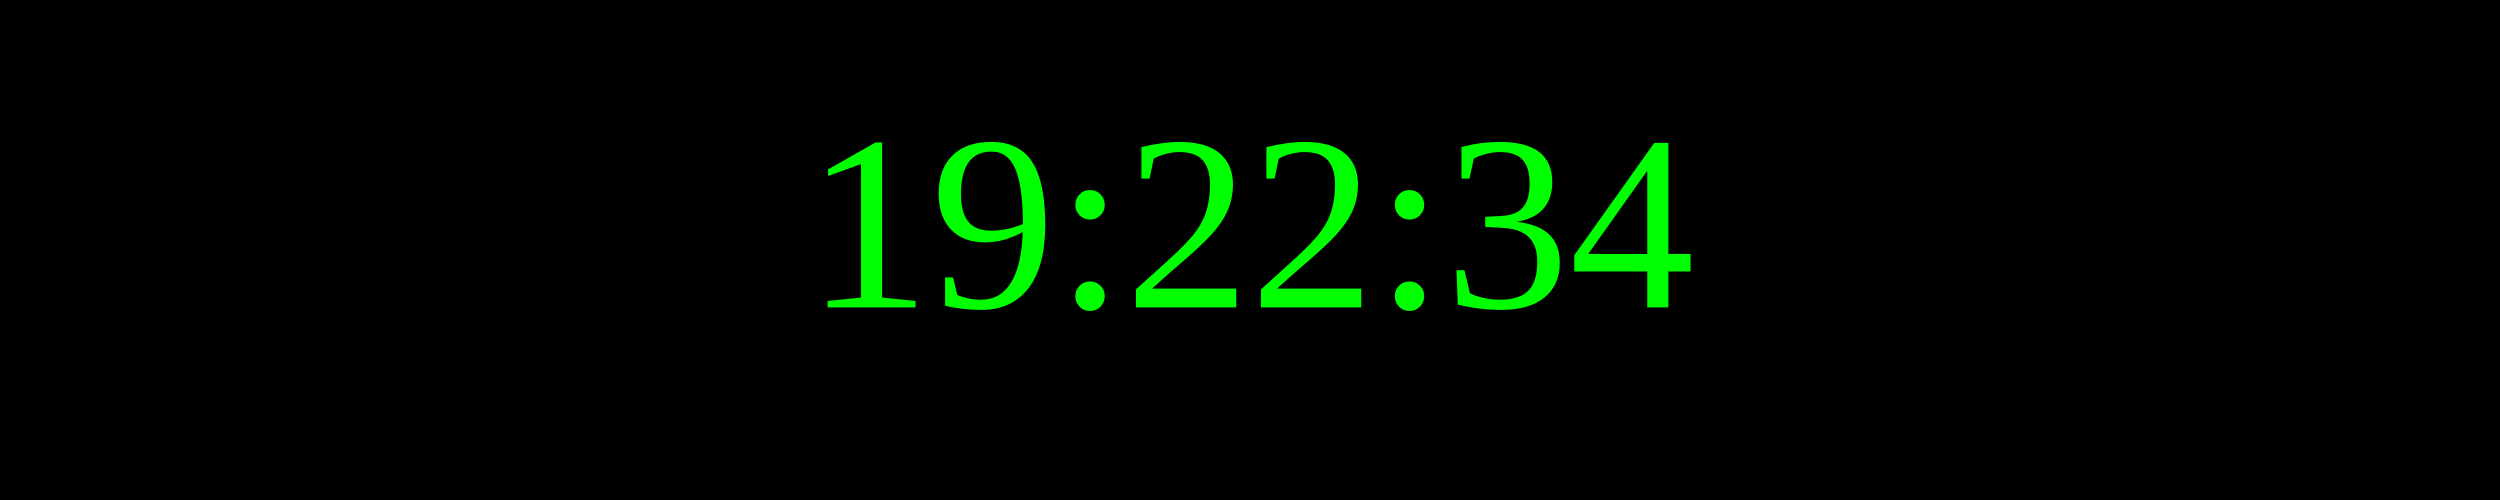
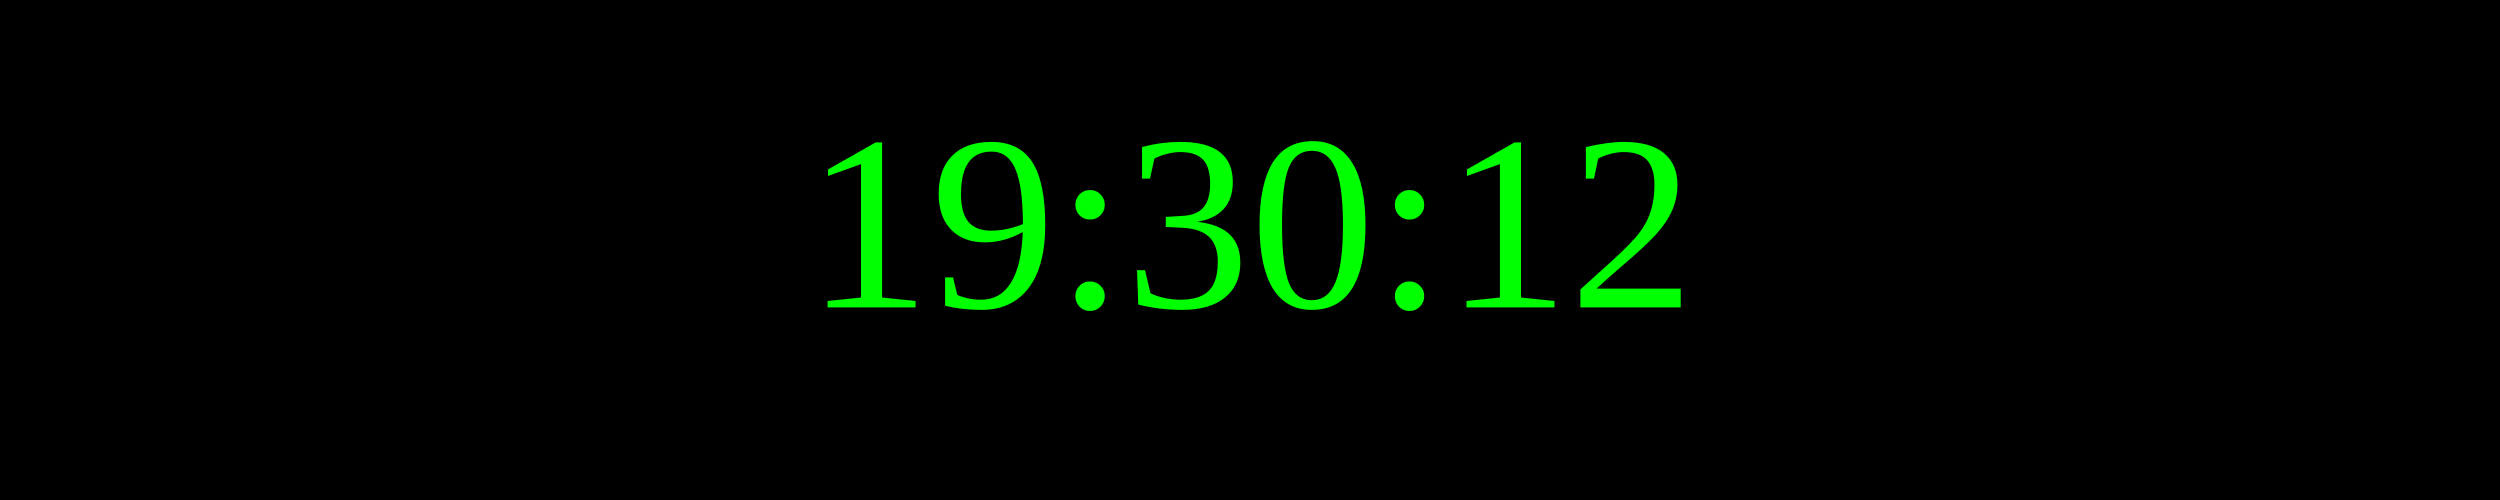
<svg xmlns="http://www.w3.org/2000/svg" width="250" height="50">
  <rect width="100%" height="100%" fill="black" />
  <text x="50%" y="50%" font-size="25" fill="lime" text-anchor="middle" dominant-baseline="middle">
- 19:22:34
+ 19:30:12
</text>
</svg>
